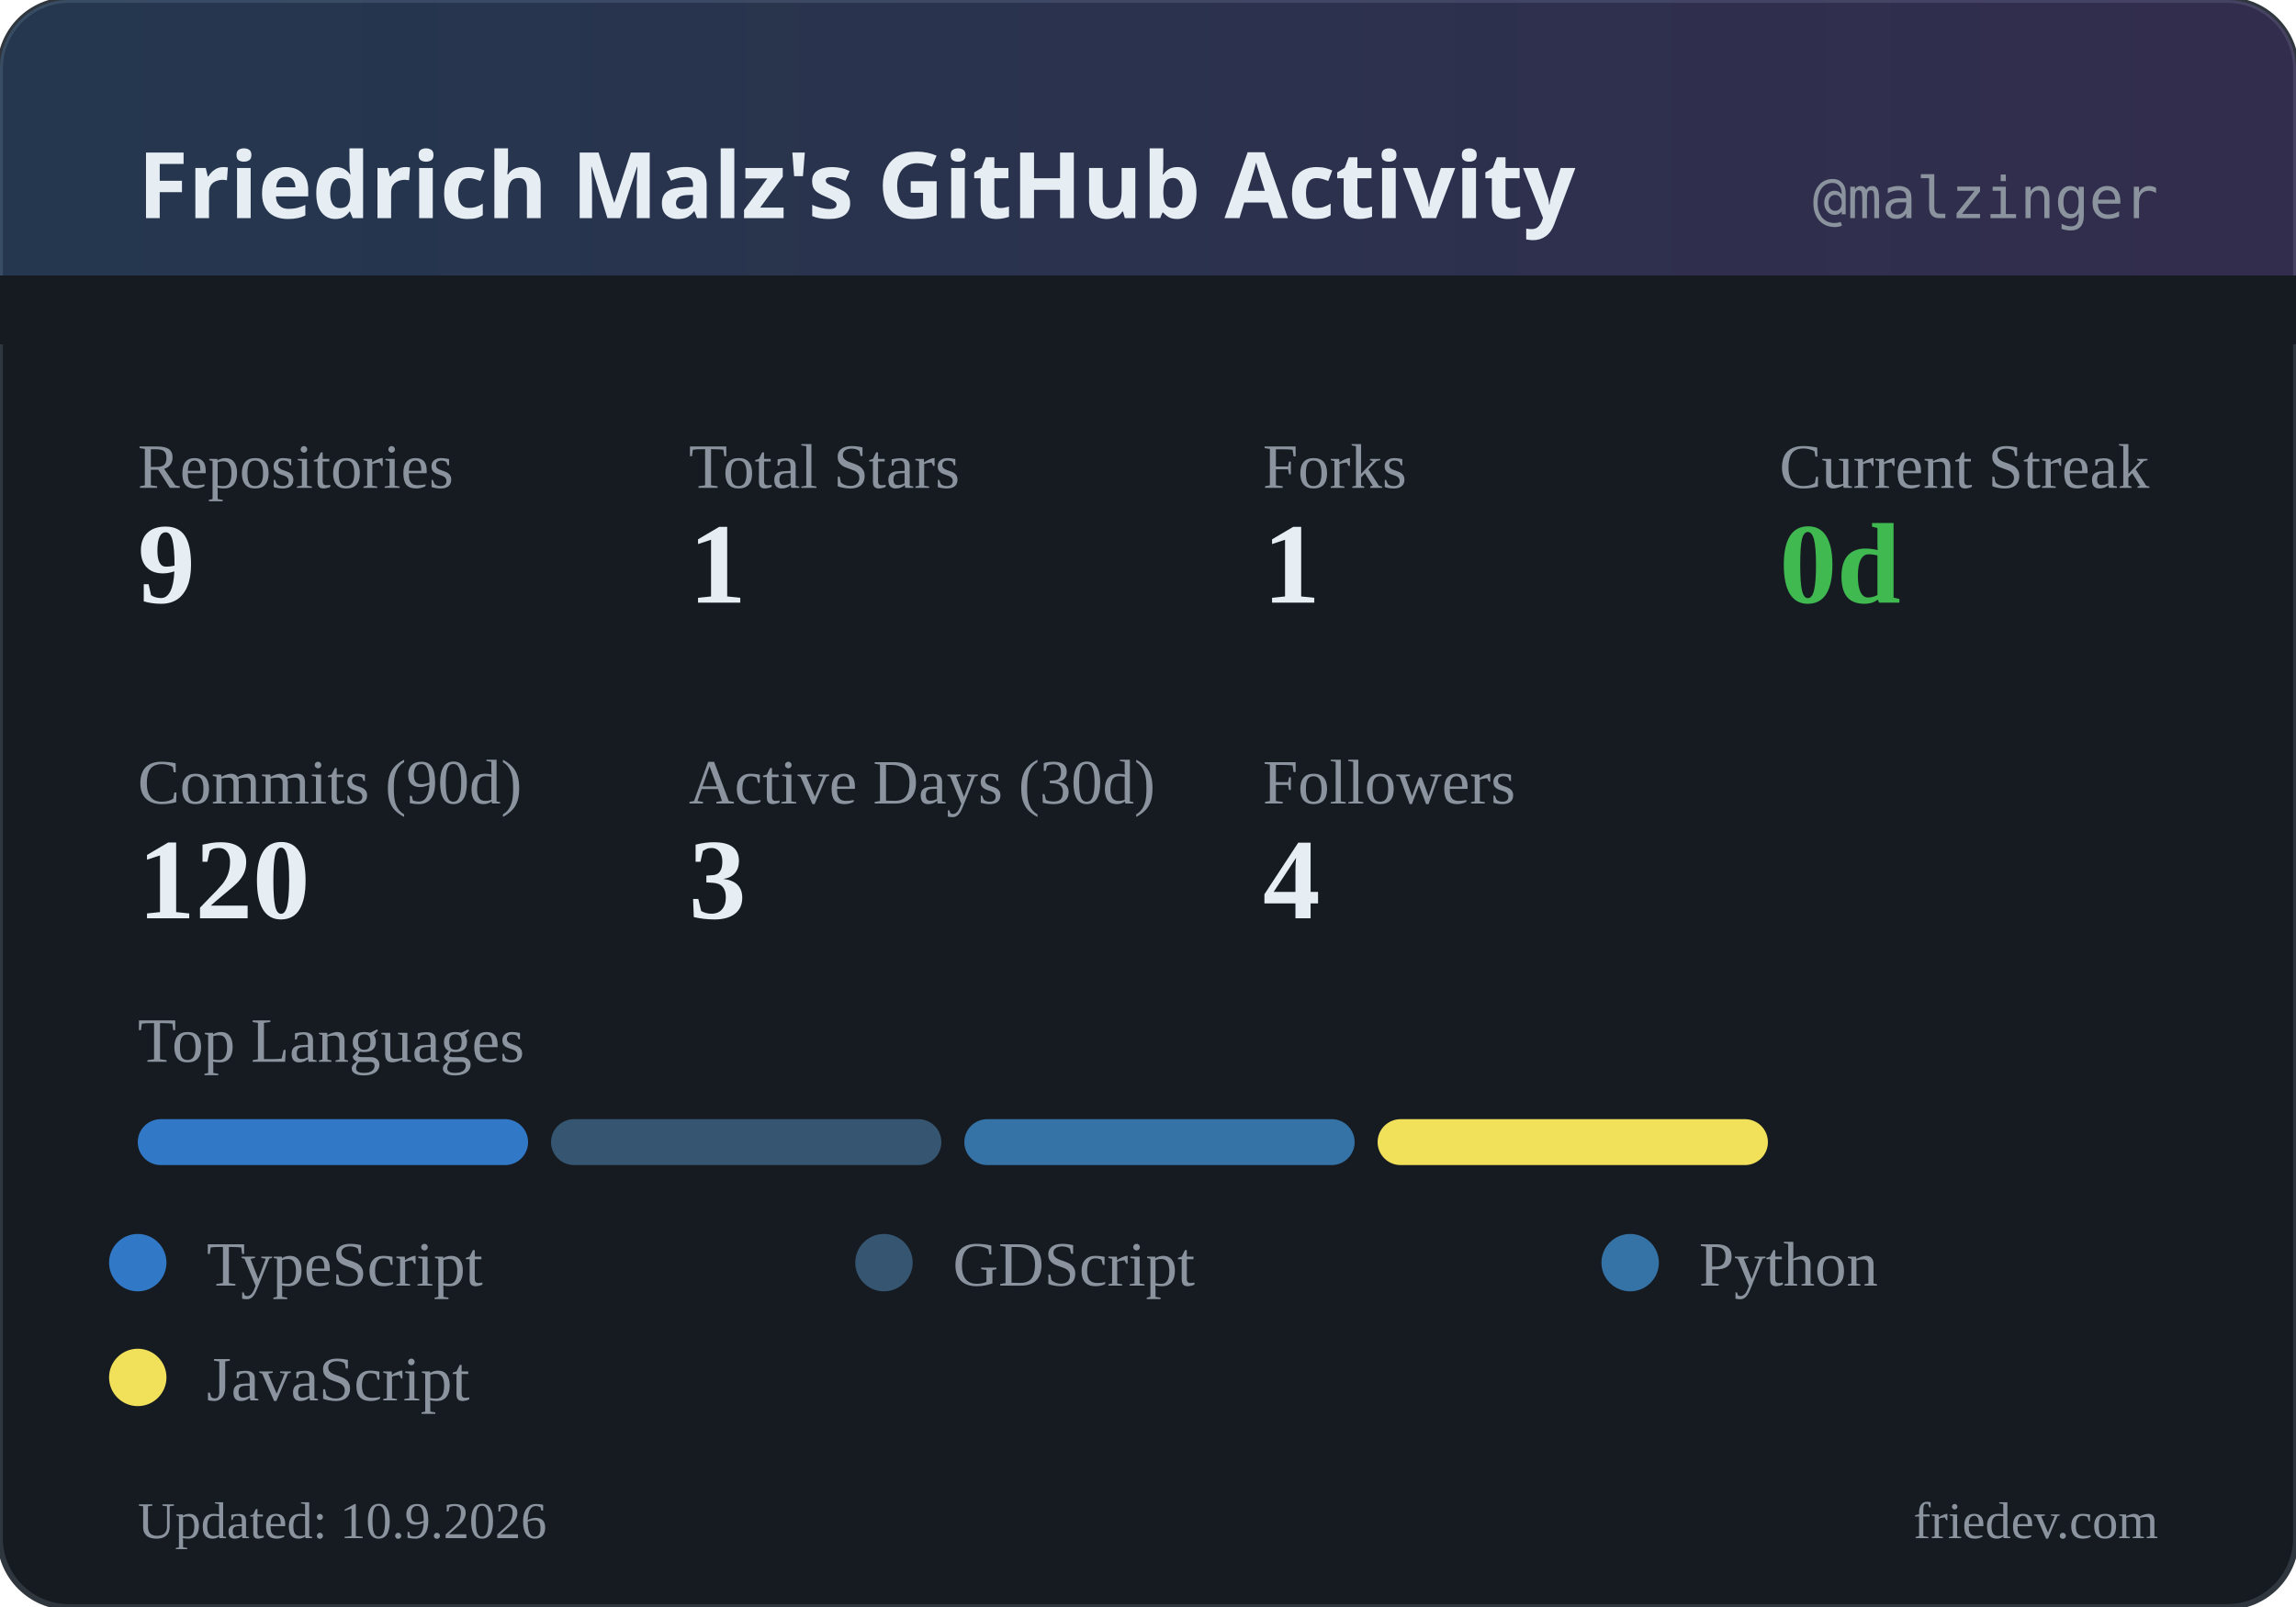
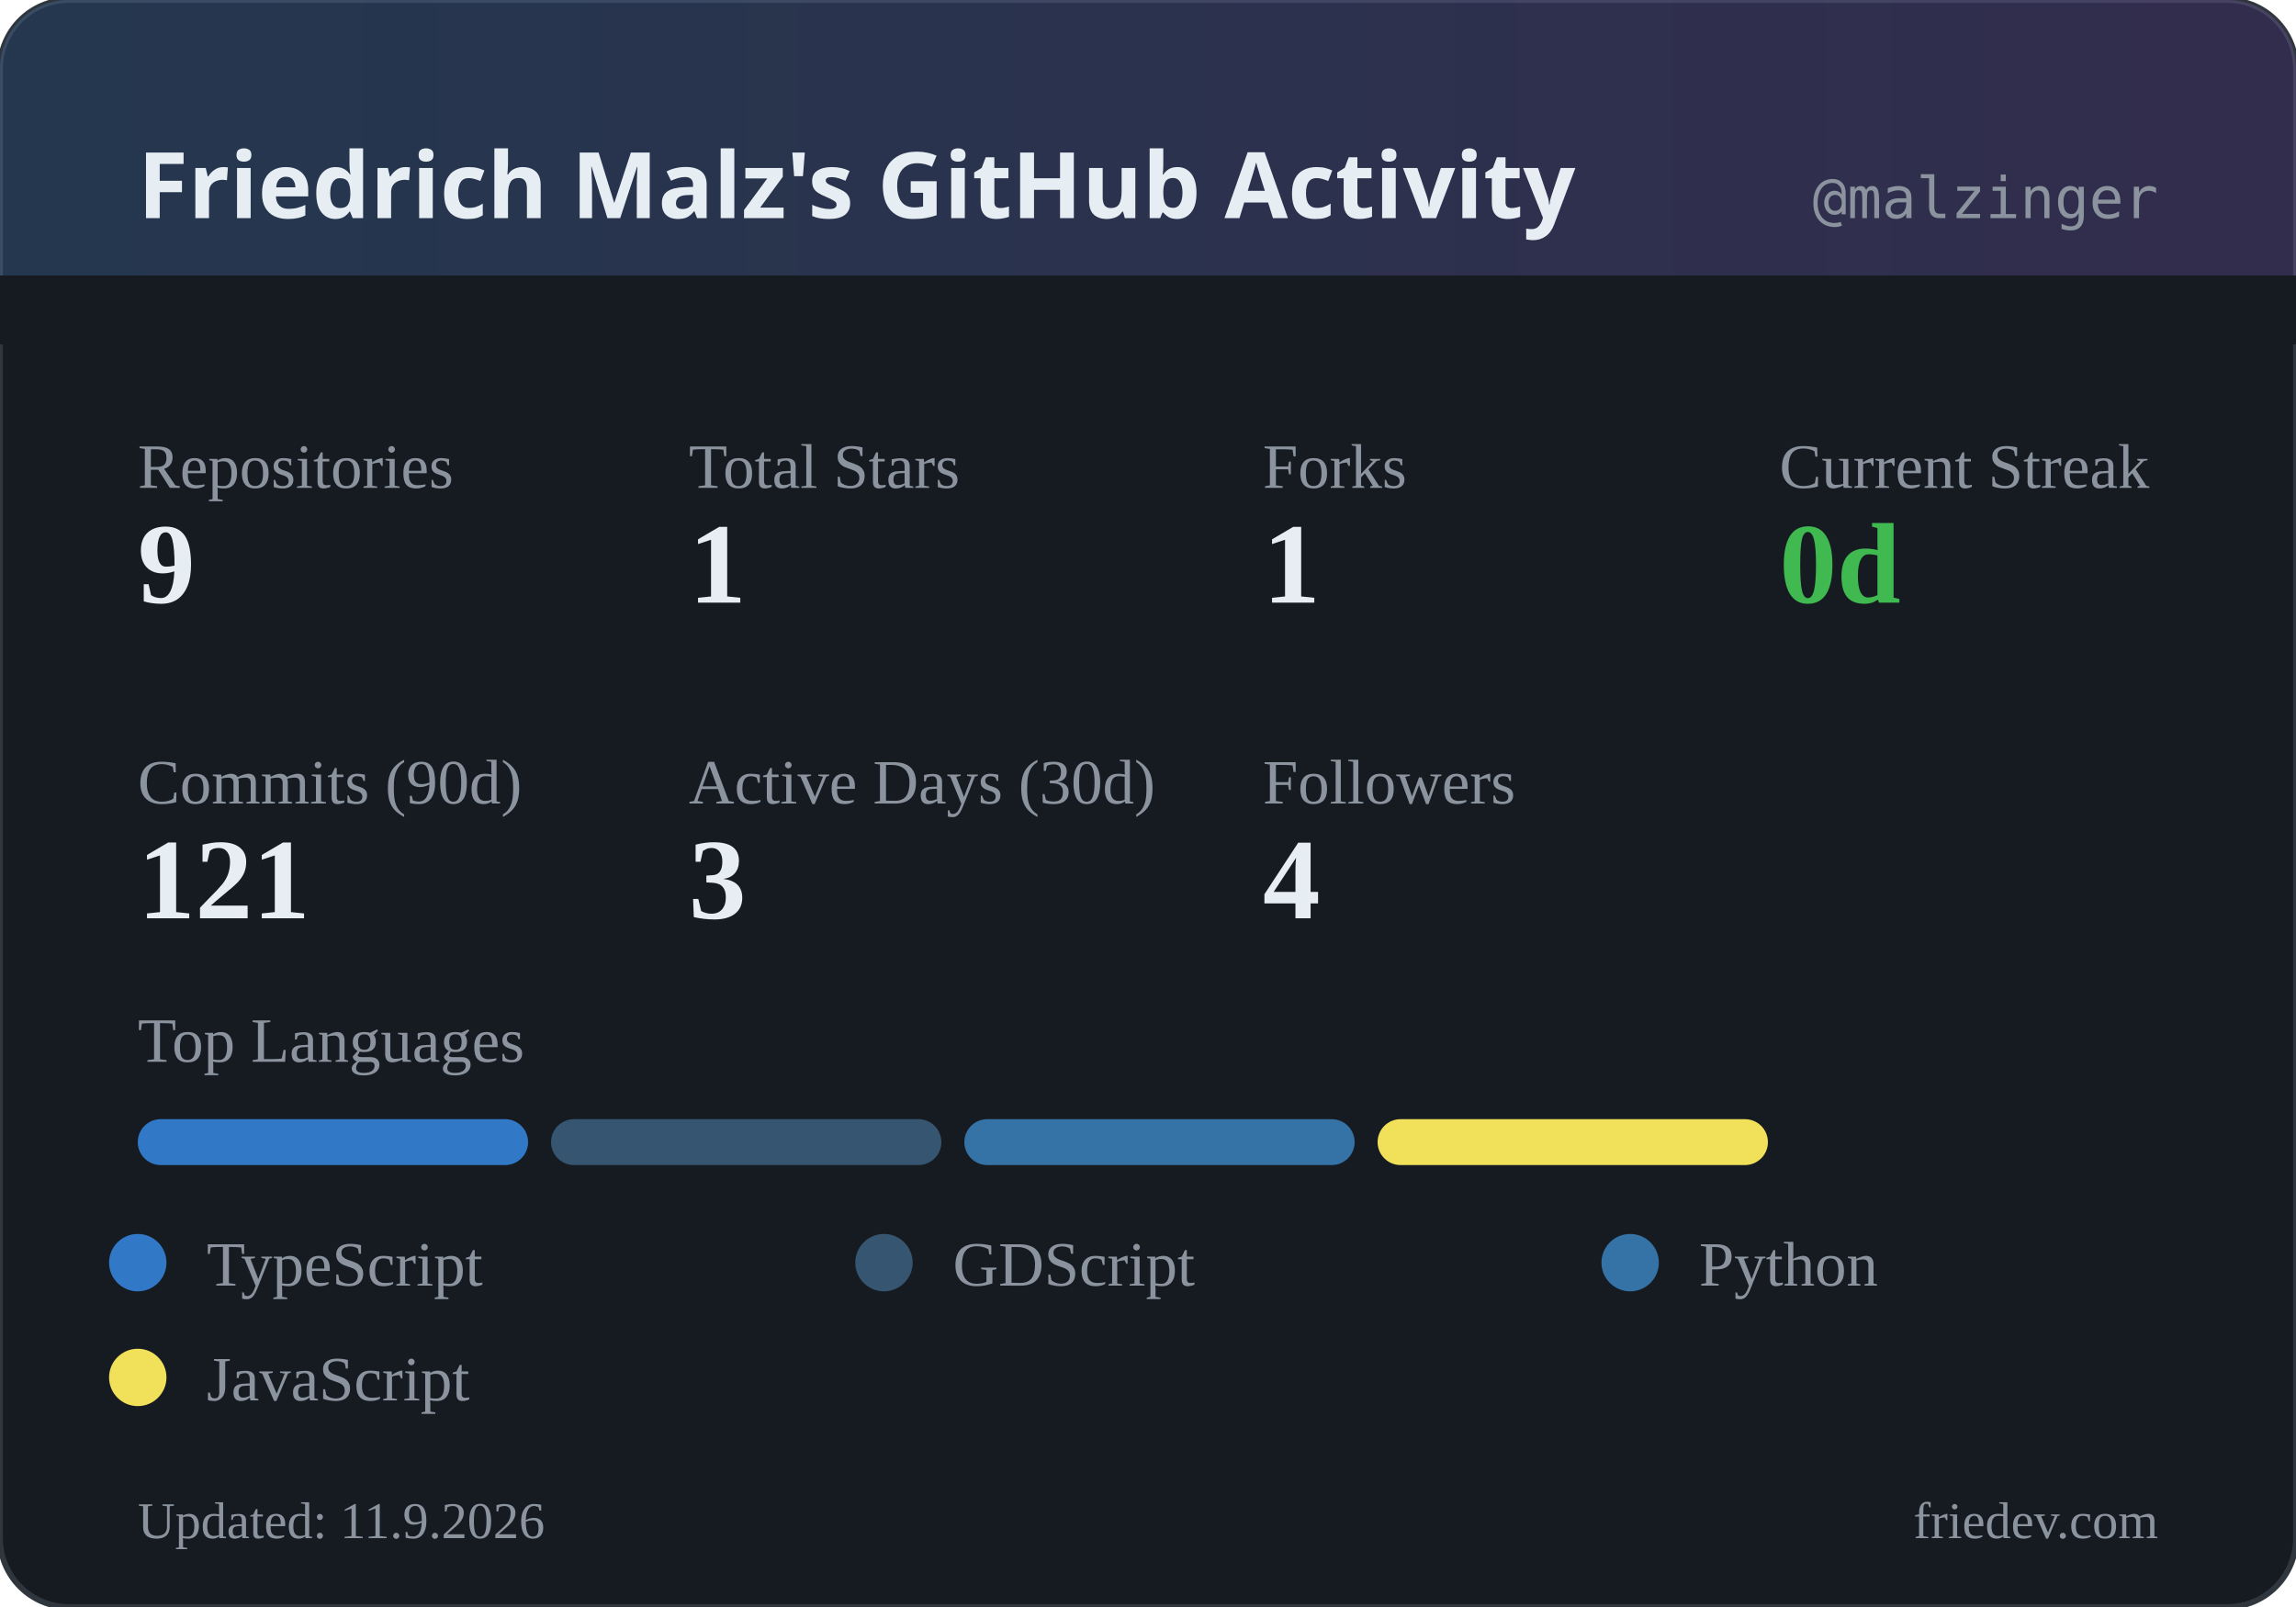
<svg xmlns="http://www.w3.org/2000/svg" width="400" height="280" viewBox="0 0 400 280">
  <defs>
    <linearGradient id="headerGrad" x1="0%" y1="0%" x2="100%" y2="0%">
      <stop offset="0%" style="stop-color:#58a6ff;stop-opacity:0.2" />
      <stop offset="100%" style="stop-color:#a371f7;stop-opacity:0.2" />
    </linearGradient>
  </defs>
  <rect width="400" height="280" rx="12" fill="#161b22" />
  <rect width="400" height="280" rx="12" fill="none" stroke="#30363d" stroke-width="1" />
  <rect width="400" height="60" rx="12" fill="url(#headerGrad)" />
  <rect x="0" y="48" width="400" height="12" fill="#161b22" />
  <text x="24" y="38" fill="#e6edf3" font-family="system-ui, sans-serif" font-size="16" font-weight="600">Friedrich Malz's GitHub Activity</text>
  <text x="376" y="38" fill="#8b949e" font-family="monospace" font-size="10" text-anchor="end">@malzinger</text>
  <text x="24" y="85" fill="#8b949e" font-size="11">Repositories</text>
  <text x="24" y="105" fill="#e6edf3" font-size="20" font-weight="600">9</text>
  <text x="120" y="85" fill="#8b949e" font-size="11">Total Stars</text>
  <text x="120" y="105" fill="#e6edf3" font-size="20" font-weight="600">1</text>
  <text x="220" y="85" fill="#8b949e" font-size="11">Forks</text>
  <text x="220" y="105" fill="#e6edf3" font-size="20" font-weight="600">1</text>
  <text x="310" y="85" fill="#8b949e" font-size="11">Current Streak</text>
  <text x="310" y="105" fill="#3fb950" font-size="20" font-weight="600">0d</text>
  <text x="24" y="140" fill="#8b949e" font-size="11">Commits (90d)</text>
-   <text x="24" y="160" fill="#e6edf3" font-size="20" font-weight="600">120</text>
+   <text x="24" y="160" fill="#e6edf3" font-size="20" font-weight="600">121</text>
  <text x="120" y="140" fill="#8b949e" font-size="11">Active Days (30d)</text>
  <text x="120" y="160" fill="#e6edf3" font-size="20" font-weight="600">3</text>
  <text x="220" y="140" fill="#8b949e" font-size="11">Followers</text>
  <text x="220" y="160" fill="#e6edf3" font-size="20" font-weight="600">4</text>
  <text x="24" y="185" fill="#8b949e" font-size="11">Top Languages</text>
  <rect x="24" y="195" width="68" height="8" rx="4" fill="#3178c6" />
  <rect x="96" y="195" width="68" height="8" rx="4" fill="#355570" />
  <rect x="168" y="195" width="68" height="8" rx="4" fill="#3572A5" />
  <rect x="240" y="195" width="68" height="8" rx="4" fill="#f1e05a" />
  <circle cx="24" cy="220" r="5" fill="#3178c6" />
  <text x="36" y="224" fill="#8b949e" font-size="11">TypeScript</text>
  <circle cx="154" cy="220" r="5" fill="#355570" />
  <text x="166" y="224" fill="#8b949e" font-size="11">GDScript</text>
  <circle cx="284" cy="220" r="5" fill="#3572A5" />
  <text x="296" y="224" fill="#8b949e" font-size="11">Python</text>
  <circle cx="24" cy="240" r="5" fill="#f1e05a" />
  <text x="36" y="244" fill="#8b949e" font-size="11">JavaScript</text>
-   <text x="24" y="268" fill="#8b949e" font-size="9">Updated: 10.9.2026</text>
+   <text x="24" y="268" fill="#8b949e" font-size="9">Updated: 11.9.2026</text>
  <text x="376" y="268" fill="#8b949e" font-size="9" text-anchor="end">friedev.com</text>
</svg>
